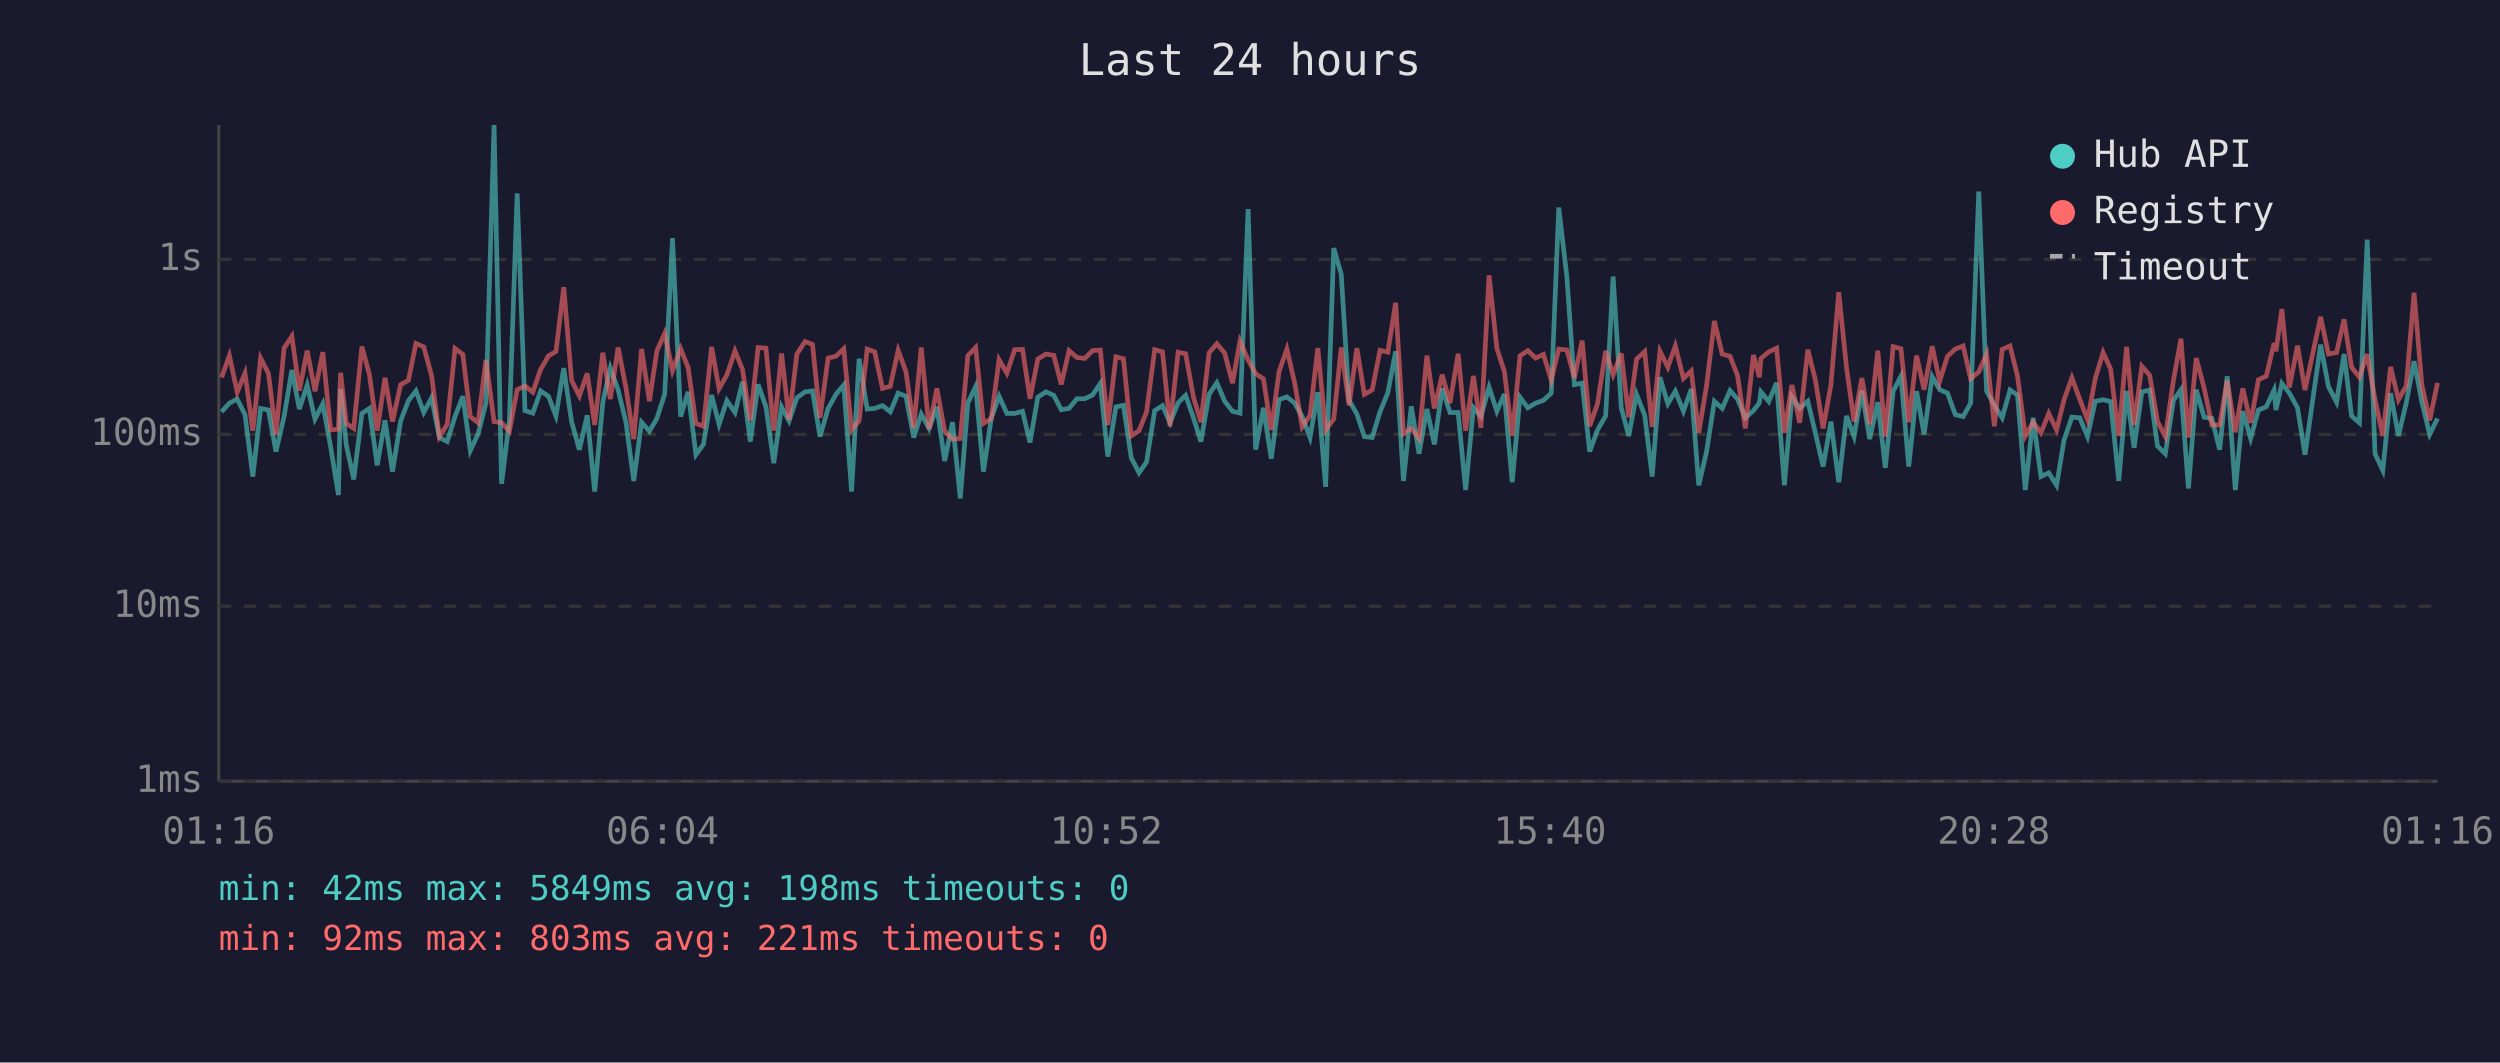
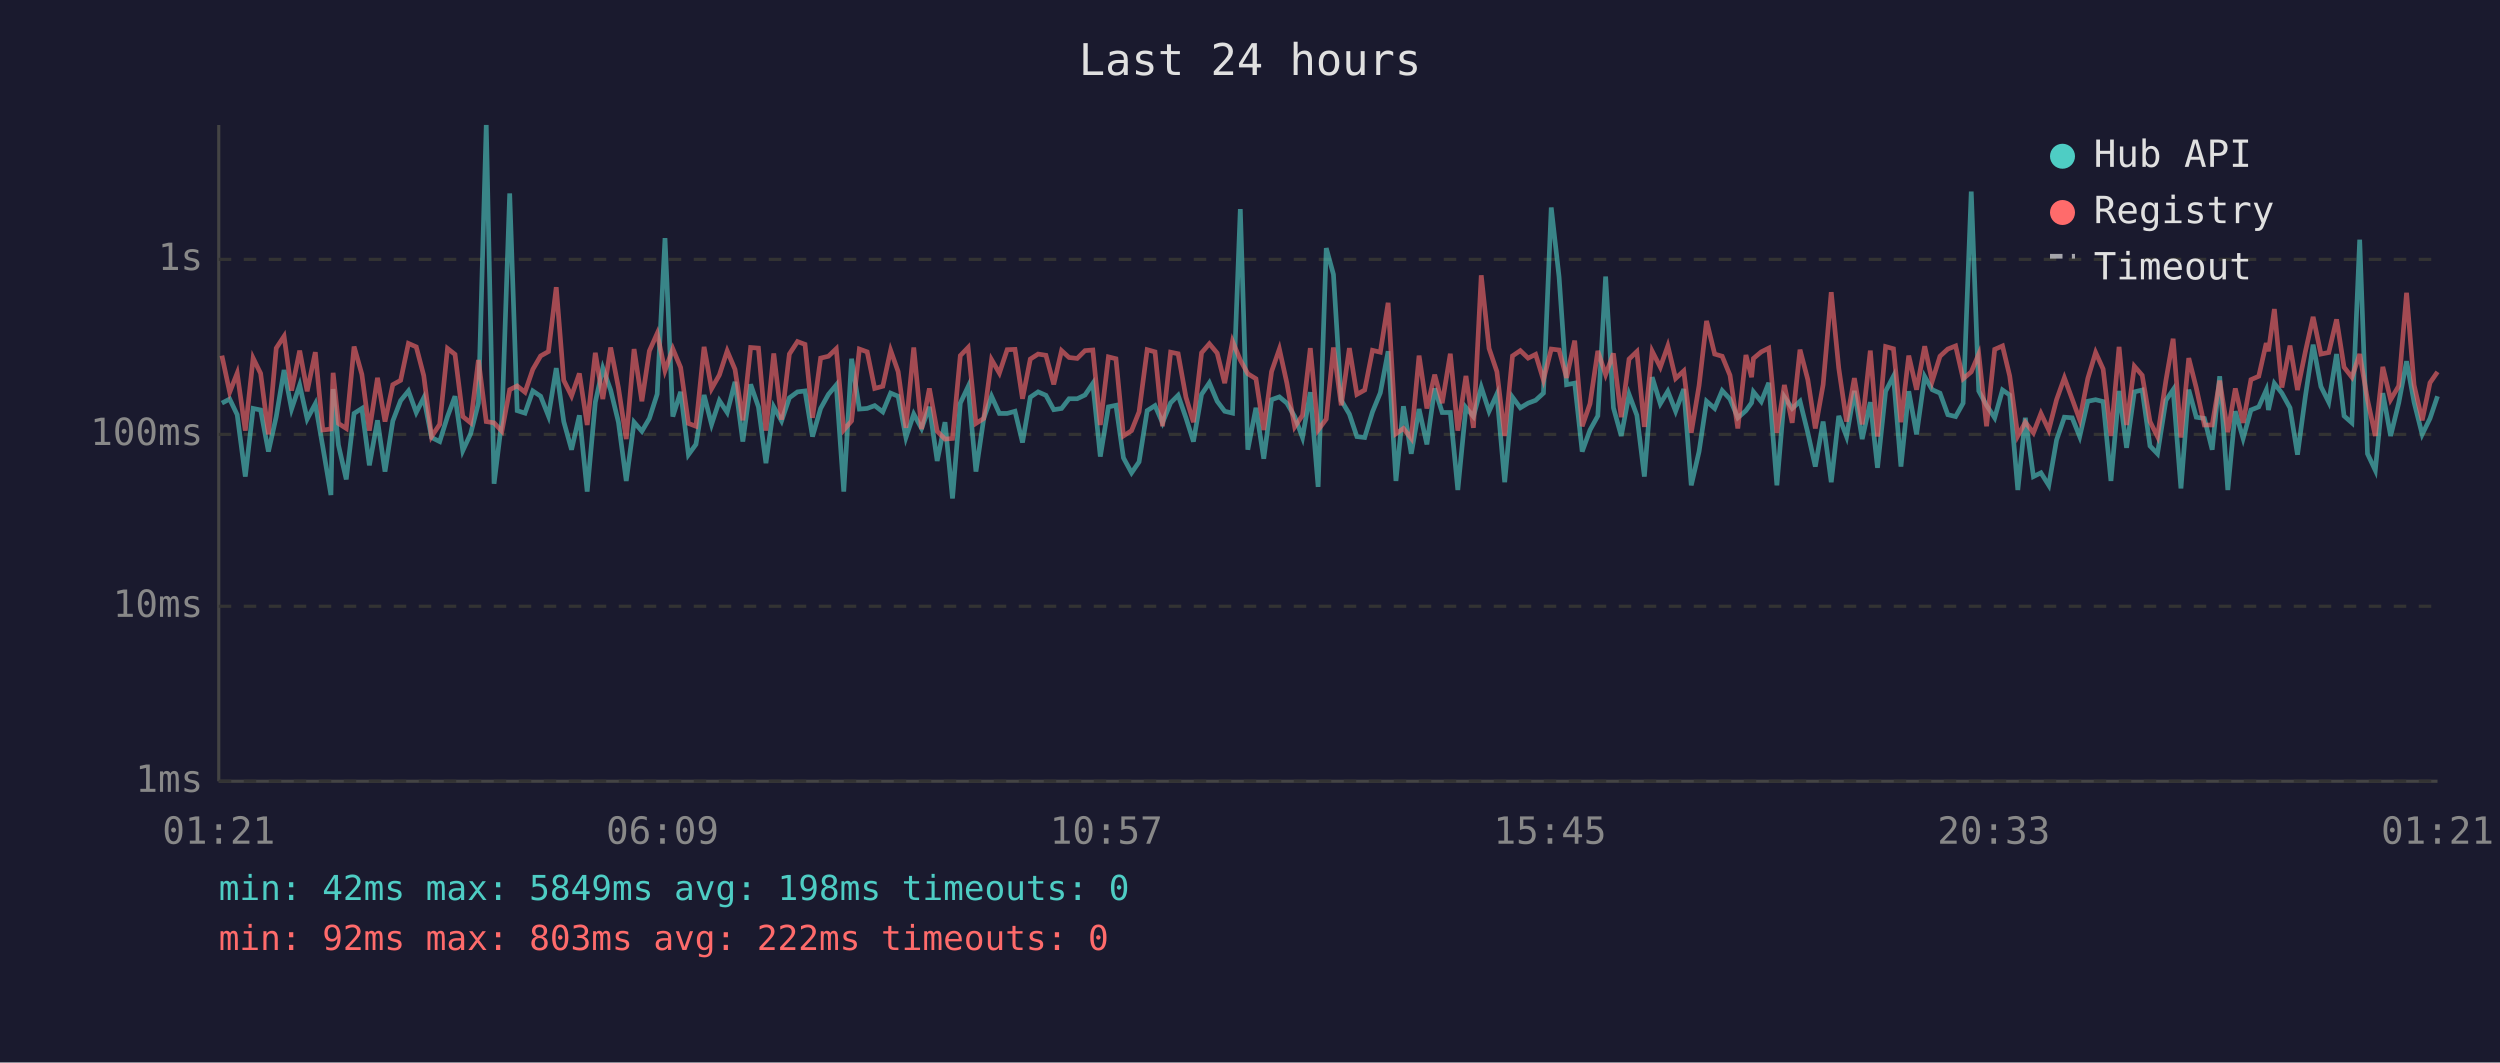
<svg xmlns="http://www.w3.org/2000/svg" viewBox="0 0 800 340" font-family="monospace" font-size="12">
  <rect width="800" height="340" fill="#1a1a2e" />
  <text x="400" y="24" fill="#e0e0e0" font-size="14" text-anchor="middle">Last 24 hours</text>
  <line x1="70" y1="40" x2="70" y2="250" stroke="#444" stroke-width="1" />
  <line x1="70" y1="250" x2="780" y2="250" stroke="#444" stroke-width="1" />
  <line x1="70" y1="250" x2="780" y2="250" stroke="#333" stroke-width="1" stroke-dasharray="4" />
  <text x="65" y="250" fill="#888" text-anchor="end" dominant-baseline="middle">1ms</text>
  <line x1="70" y1="194" x2="780" y2="194" stroke="#333" stroke-width="1" stroke-dasharray="4" />
  <text x="65" y="194" fill="#888" text-anchor="end" dominant-baseline="middle">10ms</text>
  <line x1="70" y1="139" x2="780" y2="139" stroke="#333" stroke-width="1" stroke-dasharray="4" />
  <text x="65" y="139" fill="#888" text-anchor="end" dominant-baseline="middle">100ms</text>
  <line x1="70" y1="83" x2="780" y2="83" stroke="#333" stroke-width="1" stroke-dasharray="4" />
  <text x="65" y="83" fill="#888" text-anchor="end" dominant-baseline="middle">1s</text>
-   <text x="70" y="270" fill="#888" text-anchor="middle">01:16</text>
-   <text x="212" y="270" fill="#888" text-anchor="middle">06:04</text>
-   <text x="354" y="270" fill="#888" text-anchor="middle">10:52</text>
-   <text x="496" y="270" fill="#888" text-anchor="middle">15:40</text>
-   <text x="638" y="270" fill="#888" text-anchor="middle">20:28</text>
-   <text x="780" y="270" fill="#888" text-anchor="middle">01:16</text>
-   <polyline points="70.9,131.8 73.4,129.0 75.9,127.7 78.4,132.7 80.9,152.5 83.4,130.7 85.9,131.2 88.3,144.5 90.9,133.3 93.4,118.4 95.8,130.9 98.3,123.2 100.8,134.1 103.3,129.2 105.8,143.0 108.3,158.4 109.0,124.5 110.8,142.4 113.2,153.4 115.8,132.3 118.2,130.7 120.7,148.9 123.2,134.5 125.6,150.9 128.2,134.7 130.7,128.2 133.1,125.1 135.6,132.0 138.1,127.3 140.6,140.0 143.1,141.3 145.6,133.3 148.1,126.8 150.5,144.2 153.0,138.8 155.5,129.0 158.1,40.0 160.5,154.8 163.0,134.5 165.5,61.9 168.0,131.4 170.5,132.2 173.0,125.1 175.5,126.8 177.9,133.1 180.4,117.8 182.9,134.9 185.4,143.9 187.9,132.9 190.3,157.3 192.9,128.7 195.3,117.8 197.8,124.8 200.3,135.1 202.8,153.9 205.3,135.1 207.8,138.0 210.2,133.9 212.7,126.1 215.2,76.2 217.8,133.3 220.2,125.4 222.7,145.5 225.1,142.2 227.7,126.4 230.1,135.8 232.6,128.2 235.2,132.0 237.6,122.2 240.1,141.3 242.6,123.0 245.1,130.2 247.6,148.2 250.1,130.2 252.5,134.7 255.0,127.3 257.6,125.4 260.0,125.1 262.4,139.7 265.0,130.7 267.5,126.2 270.0,123.2 272.5,157.3 274.9,114.8 277.5,130.9 279.9,130.7 282.4,129.8 284.9,131.8 287.4,125.8 289.9,126.8 292.4,140.0 294.8,132.5 297.3,137.1 299.8,130.2 302.3,147.5 304.8,135.1 307.3,159.5 309.7,129.0 312.2,123.7 314.7,150.9 317.2,133.9 319.7,126.8 322.2,132.3 324.7,132.3 327.2,131.6 329.6,141.6 332.1,127.1 334.7,125.4 337.2,126.5 339.6,131.1 342.1,130.7 344.6,127.6 347.1,127.6 349.6,126.4 352.1,122.7 354.5,146.1 357.1,130.2 359.5,129.7 362.0,146.5 364.5,151.3 366.9,147.8 369.5,131.4 372.0,129.8 374.4,135.3 377.0,128.9 379.4,126.5 381.9,133.7 384.3,141.3 386.9,126.2 389.4,122.5 391.9,128.4 394.4,131.6 396.8,132.2 399.4,66.9 401.8,143.9 404.3,130.5 406.8,146.8 409.3,127.9 411.8,127.0 414.3,129.0 416.7,133.3 419.2,140.0 421.7,125.5 424.2,155.8 426.8,79.4 429.2,87.8 431.7,128.1 434.2,132.5 436.6,139.7 439.1,140.0 441.6,131.8 444.1,125.7 446.6,112.4 449.1,153.9 451.6,130.0 454.1,145.2 456.6,130.9 459.0,142.2 461.5,124.3 464.0,132.0 466.6,132.0 469.0,156.8 471.5,130.4 473.9,133.3 476.5,123.9 479.0,131.6 481.4,126.1 483.9,154.3 486.4,127.1 488.9,130.5 491.4,129.0 493.9,128.1 496.4,125.8 498.8,66.4 501.4,88.6 503.8,123.1 506.3,122.6 508.7,144.5 511.2,137.6 513.8,133.1 516.2,88.5 518.8,130.5 521.2,139.5 523.7,126.2 526.3,132.9 528.7,152.5 531.2,120.7 533.7,129.2 536.1,125.2 538.7,131.6 541.2,124.5 543.6,155.3 546.1,144.5 548.6,128.4 551.1,130.7 553.6,125.0 556.0,127.7 558.5,133.7 561.1,131.4 563.0,128.9 563.5,125.4 566.0,128.5 568.5,122.5 571.0,155.3 573.4,127.0 575.9,130.7 578.5,128.4 580.9,138.5 583.4,149.3 585.9,134.9 588.4,154.3 590.9,133.1 593.3,139.7 595.8,125.1 598.3,140.5 600.9,128.7 603.3,149.7 605.8,125.2 608.3,120.4 610.8,149.3 613.3,125.2 615.7,139.0 618.3,120.5 620.7,124.7 623.2,125.8 625.7,132.7 628.2,133.3 630.6,129.0 633.2,61.3 635.7,125.1 638.2,129.7 640.7,133.7 643.2,124.8 645.6,126.4 648.1,156.8 650.6,133.7 653.1,152.5 655.6,151.3 658.1,155.3 660.5,140.8 663.0,133.5 665.5,133.7 668.0,139.7 670.5,128.4 673.0,127.9 675.4,128.5 678.0,153.9 680.5,125.1 682.9,143.3 685.4,125.4 687.9,124.8 690.4,142.7 692.9,145.2 695.5,128.1 697.9,124.7 700.3,156.3 702.8,124.7 705.3,133.5 707.8,133.9 710.3,143.9 712.7,120.4 715.3,156.8 717.7,131.6 720.2,140.3 722.7,131.2 725.2,130.2 727.7,124.8 728.3,131.2 730.2,122.7 732.6,125.8 735.2,130.5 737.6,145.5 740.2,127.0 742.6,110.3 745.1,123.7 747.7,128.7 750.1,113.3 752.5,133.1 755.0,135.3 757.5,76.7 760.0,145.2 762.5,150.5 765.0,125.8 767.5,139.5 770.0,128.9 772.5,115.6 775.0,128.7 777.5,139.0 780.0,133.9" fill="none" stroke="#4ecdc4" stroke-width="1.5" opacity="0.6" />
-   <polyline points="70.9,120.8 73.4,113.8 75.9,125.5 78.4,119.4 80.9,137.8 83.4,114.6 85.9,119.5 88.3,139.0 90.9,111.4 93.4,107.6 95.8,125.0 98.3,112.2 100.8,125.2 103.3,112.7 105.8,137.6 108.3,137.3 109.0,119.3 110.8,135.5 113.2,137.1 115.8,110.9 118.2,119.8 120.7,137.8 123.2,120.9 125.6,134.9 128.2,123.1 130.7,121.7 133.1,109.9 135.6,111.0 138.1,120.2 140.6,139.7 143.1,135.8 145.6,111.5 148.1,113.4 150.5,133.3 153.0,135.3 155.5,115.2 158.1,134.9 160.5,135.3 163.0,138.0 165.5,124.7 168.0,123.5 170.5,125.5 173.0,118.2 175.5,113.9 177.9,112.5 180.4,91.9 182.9,121.7 185.4,126.7 187.9,119.5 190.3,136.0 192.9,112.9 195.3,127.7 197.8,111.2 200.3,124.1 202.8,140.5 205.3,111.7 207.8,128.4 210.2,112.3 212.7,106.7 215.2,118.6 217.8,111.6 220.2,117.6 222.7,135.5 225.1,136.4 227.7,111.0 230.1,124.4 232.6,120.0 235.2,112.3 237.6,118.2 240.1,134.5 242.6,111.2 245.1,111.4 247.6,137.8 250.1,113.1 252.5,134.3 255.0,113.3 257.6,109.3 260.0,110.2 262.4,133.7 265.0,114.6 267.5,114.0 270.0,111.6 272.5,137.6 274.9,134.7 277.5,111.7 279.9,112.6 282.4,124.3 284.9,123.6 287.4,112.1 289.9,118.9 292.4,136.9 294.8,111.2 297.3,137.3 299.8,124.3 302.3,138.0 304.8,140.5 307.3,140.3 309.7,113.8 312.2,111.2 314.7,135.5 317.2,133.9 319.7,115.1 322.2,119.4 324.7,111.9 327.2,111.8 329.6,127.6 332.1,114.9 334.7,113.3 337.2,113.7 339.6,123.0 342.1,112.2 344.6,114.4 347.1,114.7 349.6,112.2 352.1,112.0 354.5,136.0 357.1,114.2 359.5,114.8 362.0,139.5 364.5,137.8 366.9,131.8 369.5,111.9 372.0,112.6 374.4,136.4 377.0,112.7 379.4,113.2 381.9,127.1 384.3,135.1 386.9,112.9 389.4,110.0 391.9,113.0 394.4,122.6 396.8,109.2 399.4,115.2 401.8,119.6 404.3,121.2 406.8,137.6 409.3,118.9 411.8,111.7 414.3,122.6 416.7,136.6 419.2,132.9 421.7,111.4 424.2,137.6 426.8,134.1 429.2,111.2 431.7,129.7 434.2,111.4 436.6,126.2 439.1,124.8 441.6,112.1 444.1,112.7 446.6,96.9 449.1,138.8 451.6,137.1 454.1,140.3 456.6,113.8 459.0,130.7 461.5,119.9 464.0,129.0 466.6,113.2 469.0,137.8 471.5,120.3 473.9,136.9 476.5,88.1 479.0,111.5 481.4,118.9 483.9,139.5 486.4,113.9 488.9,112.2 491.4,114.6 493.9,113.4 496.4,121.6 498.8,111.7 501.4,112.0 503.8,120.9 506.3,109.0 508.7,136.4 511.2,129.2 513.8,112.3 516.2,119.9 518.8,113.1 521.2,133.5 523.7,114.9 526.3,112.5 528.7,136.6 531.2,112.4 533.7,117.5 536.1,110.7 538.7,121.1 541.2,118.7 543.6,138.5 546.1,123.4 548.6,102.7 551.1,113.3 553.6,114.0 556.0,120.1 558.5,137.1 561.1,113.6 563.0,120.7 563.5,114.7 566.0,112.6 568.5,111.4 571.0,138.5 573.4,123.2 575.9,135.3 578.5,111.9 580.9,121.5 583.4,137.1 585.9,123.1 588.4,93.5 590.9,117.8 593.3,134.9 595.8,121.0 598.3,135.8 600.9,112.2 603.3,139.7 605.8,110.9 608.3,111.6 610.8,135.1 613.3,113.8 615.7,124.7 618.3,110.8 620.7,122.0 623.2,114.0 625.7,111.7 628.2,110.7 630.6,121.2 633.2,119.0 635.7,113.3 638.2,136.4 640.7,111.8 643.2,110.7 645.6,120.3 648.1,139.5 650.6,135.1 653.1,138.5 655.6,132.3 658.1,137.6 660.5,127.9 663.0,120.9 665.5,127.7 668.0,134.3 670.5,121.1 673.0,112.8 675.4,118.1 678.0,139.5 680.5,111.0 682.9,136.0 685.4,117.2 687.9,120.1 690.4,134.9 692.9,139.7 695.5,121.7 697.9,108.4 700.3,140.0 702.8,114.6 705.3,124.1 707.8,136.0 710.3,136.0 712.7,121.8 715.3,138.3 717.7,124.3 720.2,135.3 722.7,121.5 725.2,120.4 727.7,109.8 728.3,112.4 730.2,98.9 732.6,124.0 735.2,110.6 737.6,124.8 740.2,112.6 742.6,101.4 745.1,113.3 747.7,112.8 750.1,102.2 752.5,117.5 755.0,120.7 757.5,113.3 760.0,127.9 762.5,139.5 765.0,117.4 767.5,127.9 770.0,123.5 772.5,93.7 775.0,123.2 777.5,134.5 780.0,122.5" fill="none" stroke="#ff6b6b" stroke-width="1.5" opacity="0.6" />
+   <text x="70" y="270" fill="#888" text-anchor="middle">01:21</text>
+   <text x="212" y="270" fill="#888" text-anchor="middle">06:09</text>
+   <text x="354" y="270" fill="#888" text-anchor="middle">10:57</text>
+   <text x="496" y="270" fill="#888" text-anchor="middle">15:45</text>
+   <text x="638" y="270" fill="#888" text-anchor="middle">20:33</text>
+   <text x="780" y="270" fill="#888" text-anchor="middle">01:21</text>
+   <polyline points="71.0,129.0 73.5,127.7 75.9,132.7 78.5,152.5 81.0,130.7 83.4,131.2 85.9,144.5 88.4,133.3 90.9,118.4 93.3,130.9 95.9,123.2 98.3,134.1 100.9,129.2 103.3,143.0 105.9,158.4 106.6,124.5 108.3,142.4 110.8,153.4 113.3,132.3 115.8,130.7 118.2,148.9 120.8,134.5 123.2,150.9 125.7,134.7 128.2,128.2 130.7,125.1 133.2,132.0 135.6,127.3 138.1,140.0 140.7,141.3 143.2,133.3 145.6,126.8 148.1,144.2 150.6,138.8 153.1,129.0 155.6,40.0 158.1,154.8 160.6,134.5 163.1,61.9 165.5,131.4 168.0,132.2 170.5,125.1 173.0,126.8 175.5,133.1 178.0,117.8 180.4,134.9 182.9,143.9 185.4,132.9 187.9,157.3 190.5,128.7 192.9,117.8 195.4,124.8 197.9,135.1 200.4,153.9 202.9,135.1 205.4,138.0 207.8,133.9 210.3,126.1 212.8,76.2 215.3,133.3 217.8,125.4 220.3,145.5 222.7,142.2 225.3,126.4 227.7,135.8 230.2,128.2 232.7,132.0 235.2,122.2 237.7,141.3 240.2,123.0 242.7,130.2 245.1,148.2 247.6,130.2 250.1,134.7 252.6,127.3 255.2,125.4 257.6,125.1 260.0,139.7 262.6,130.7 265.1,126.2 267.6,123.2 270.0,157.3 272.5,114.8 275.0,130.9 277.5,130.7 279.9,129.8 282.5,131.8 285.0,125.8 287.4,126.8 289.9,140.0 292.4,132.5 294.9,137.1 297.4,130.2 299.9,147.5 302.4,135.1 304.8,159.5 307.3,129.0 309.8,123.7 312.3,150.9 314.8,133.9 317.3,126.8 319.8,132.3 322.3,132.3 324.8,131.6 327.2,141.6 329.7,127.1 332.2,125.4 334.7,126.5 337.2,131.1 339.7,130.7 342.1,127.6 344.7,127.6 347.2,126.4 349.7,122.7 352.1,146.1 354.7,130.2 357.1,129.7 359.5,146.5 362.1,151.3 364.5,147.8 367.1,131.4 369.6,129.8 372.0,135.3 374.6,128.9 377.0,126.5 379.5,133.7 381.9,141.3 384.5,126.2 387.0,122.5 389.5,128.4 391.9,131.6 394.4,132.2 396.9,66.9 399.3,143.9 401.9,130.5 404.4,146.8 406.9,127.9 409.4,127.0 411.8,129.0 414.3,133.3 416.8,140.0 419.3,125.5 421.8,155.8 424.4,79.4 426.7,87.8 429.2,128.1 431.8,132.5 434.2,139.7 436.7,140.0 439.2,131.8 441.7,125.7 444.2,112.4 446.7,153.9 449.1,130.0 451.6,145.2 454.1,130.9 456.6,142.2 459.1,124.3 461.5,132.0 464.1,132.0 466.5,156.8 469.1,130.4 471.5,133.3 474.0,123.9 476.5,131.6 479.0,126.1 481.5,154.3 484.0,127.1 486.5,130.5 489.0,129.0 491.4,128.1 493.9,125.8 496.4,66.4 498.9,88.6 501.3,123.1 503.9,122.6 506.3,144.5 508.8,137.6 511.3,133.1 513.8,88.5 516.3,130.5 518.8,139.5 521.3,126.2 523.8,132.9 526.2,152.5 528.7,120.7 531.3,129.2 533.7,125.2 536.2,131.6 538.8,124.5 541.2,155.3 543.7,144.5 546.1,128.4 548.7,130.7 551.1,125.0 553.6,127.7 556.1,133.7 558.7,131.4 560.5,128.9 561.1,125.4 563.6,128.5 566.0,122.5 568.6,155.3 571.0,127.0 573.5,130.7 576.0,128.4 578.5,138.5 580.9,149.3 583.4,134.9 586.0,154.3 588.4,133.1 590.9,139.7 593.4,125.1 595.9,140.5 598.5,128.7 600.8,149.7 603.4,125.2 605.9,120.4 608.3,149.3 610.8,125.2 613.3,139.0 615.9,120.5 618.3,124.7 620.8,125.8 623.3,132.7 625.8,133.3 628.2,129.0 630.8,61.3 633.2,125.1 635.7,129.7 638.3,133.7 640.8,124.8 643.1,126.4 645.7,156.8 648.1,133.7 650.7,152.5 653.1,151.3 655.6,155.3 658.1,140.8 660.6,133.5 663.1,133.7 665.5,139.7 668.1,128.4 670.6,127.9 673.0,128.5 675.5,153.9 678.1,125.1 680.5,143.3 683.0,125.4 685.5,124.8 688.0,142.7 690.4,145.2 693.1,128.1 695.4,124.7 697.9,156.3 700.4,124.7 702.8,133.5 705.4,133.9 707.9,143.9 710.3,120.4 712.9,156.8 715.3,131.6 717.8,140.3 720.3,131.2 722.8,130.2 725.2,124.8 725.9,131.2 727.8,122.7 730.2,125.8 732.8,130.5 735.2,145.5 737.7,127.0 740.2,110.3 742.7,123.7 745.2,128.7 747.7,113.3 750.1,133.1 752.6,135.3 755.1,76.7 757.6,145.2 760.1,150.5 762.5,125.8 765.0,139.5 767.6,128.9 770.1,115.6 772.5,128.7 775.1,139.0 777.6,133.9 780.0,126.8" fill="none" stroke="#4ecdc4" stroke-width="1.5" opacity="0.6" />
+   <polyline points="71.0,113.8 73.5,125.5 75.9,119.4 78.5,137.8 81.0,114.6 83.4,119.5 85.9,139.0 88.4,111.4 90.9,107.6 93.3,125.0 95.9,112.2 98.3,125.2 100.9,112.7 103.3,137.6 105.9,137.3 106.6,119.3 108.3,135.5 110.8,137.1 113.3,110.9 115.8,119.8 118.2,137.8 120.8,120.9 123.2,134.9 125.7,123.1 128.2,121.7 130.7,109.9 133.2,111.0 135.6,120.2 138.1,139.7 140.7,135.8 143.2,111.5 145.6,113.4 148.1,133.3 150.6,135.3 153.1,115.2 155.6,134.9 158.1,135.3 160.6,138.0 163.1,124.7 165.5,123.5 168.0,125.5 170.5,118.2 173.0,113.9 175.5,112.5 178.0,91.9 180.4,121.7 182.9,126.7 185.4,119.5 187.9,136.0 190.5,112.9 192.9,127.7 195.4,111.2 197.9,124.1 200.4,140.5 202.9,111.7 205.4,128.4 207.8,112.3 210.3,106.7 212.8,118.6 215.3,111.6 217.8,117.6 220.3,135.5 222.7,136.4 225.3,111.0 227.7,124.4 230.2,120.0 232.7,112.3 235.2,118.2 237.7,134.5 240.2,111.2 242.7,111.4 245.1,137.8 247.6,113.1 250.1,134.3 252.6,113.3 255.2,109.3 257.6,110.2 260.0,133.7 262.6,114.6 265.1,114.0 267.6,111.6 270.0,137.6 272.5,134.7 275.0,111.7 277.5,112.6 279.9,124.3 282.5,123.6 285.0,112.1 287.4,118.9 289.9,136.9 292.4,111.2 294.9,137.3 297.4,124.3 299.9,138.0 302.4,140.5 304.8,140.3 307.3,113.8 309.8,111.2 312.3,135.5 314.8,133.9 317.3,115.1 319.8,119.4 322.3,111.9 324.8,111.8 327.2,127.6 329.7,114.9 332.2,113.3 334.7,113.7 337.2,123.0 339.7,112.2 342.1,114.4 344.7,114.7 347.2,112.2 349.7,112.0 352.1,136.0 354.7,114.2 357.1,114.8 359.5,139.5 362.1,137.8 364.5,131.8 367.1,111.9 369.6,112.6 372.0,136.4 374.6,112.7 377.0,113.2 379.5,127.1 381.9,135.1 384.5,112.9 387.0,110.0 389.5,113.0 391.9,122.6 394.4,109.2 396.9,115.2 399.3,119.6 401.9,121.2 404.4,137.6 406.9,118.9 409.4,111.7 411.8,122.6 414.3,136.6 416.8,132.9 419.3,111.4 421.8,137.6 424.4,134.1 426.7,111.2 429.2,129.7 431.8,111.4 434.2,126.2 436.7,124.8 439.2,112.1 441.7,112.7 444.2,96.9 446.7,138.8 449.1,137.1 451.6,140.3 454.1,113.8 456.6,130.7 459.1,119.9 461.5,129.0 464.1,113.2 466.5,137.8 469.1,120.3 471.5,136.9 474.0,88.1 476.5,111.5 479.0,118.9 481.5,139.5 484.0,113.9 486.5,112.2 489.0,114.6 491.4,113.4 493.9,121.6 496.4,111.7 498.9,112.0 501.3,120.9 503.9,109.0 506.3,136.4 508.8,129.2 511.3,112.3 513.8,119.9 516.3,113.1 518.8,133.5 521.3,114.9 523.8,112.5 526.2,136.6 528.7,112.4 531.3,117.5 533.7,110.7 536.2,121.1 538.8,118.7 541.2,138.5 543.7,123.4 546.1,102.7 548.7,113.3 551.1,114.0 553.6,120.1 556.1,137.1 558.7,113.6 560.5,120.7 561.1,114.7 563.6,112.6 566.0,111.4 568.6,138.5 571.0,123.2 573.5,135.3 576.0,111.9 578.5,121.5 580.9,137.1 583.4,123.1 586.0,93.5 588.4,117.8 590.9,134.9 593.4,121.0 595.9,135.8 598.5,112.2 600.8,139.7 603.4,110.9 605.9,111.6 608.3,135.1 610.8,113.8 613.3,124.7 615.9,110.8 618.3,122.0 620.8,114.0 623.3,111.7 625.8,110.7 628.2,121.2 630.8,119.0 633.2,113.3 635.7,136.4 638.3,111.8 640.8,110.7 643.1,120.3 645.7,139.5 648.1,135.1 650.7,138.5 653.1,132.3 655.6,137.6 658.1,127.9 660.6,120.9 663.1,127.7 665.5,134.3 668.1,121.1 670.6,112.8 673.0,118.1 675.5,139.5 678.1,111.0 680.5,136.0 683.0,117.2 685.5,120.1 688.0,134.9 690.4,139.7 693.1,121.7 695.4,108.4 697.9,140.0 700.4,114.6 702.8,124.1 705.4,136.0 707.9,136.0 710.3,121.8 712.9,138.3 715.3,124.3 717.8,135.3 720.3,121.5 722.8,120.4 725.2,109.8 725.9,112.4 727.8,98.9 730.2,124.0 732.8,110.6 735.2,124.8 737.7,112.6 740.2,101.4 742.7,113.3 745.2,112.8 747.7,102.2 750.1,117.5 752.6,120.7 755.1,113.3 757.6,127.9 760.1,139.5 762.5,117.4 765.0,127.9 767.6,123.5 770.1,93.7 772.5,123.2 775.1,134.5 777.6,122.5 780.0,119.0" fill="none" stroke="#ff6b6b" stroke-width="1.5" opacity="0.6" />
  <circle cx="660" cy="50" r="4" fill="#4ecdc4" />
  <text x="670" y="50" fill="#e0e0e0" dominant-baseline="middle">Hub API</text>
  <circle cx="660" cy="68" r="4" fill="#ff6b6b" />
  <text x="670" y="68" fill="#e0e0e0" dominant-baseline="middle">Registry</text>
  <line x1="656" y1="82" x2="664" y2="82" stroke="#e0e0e0" stroke-width="1.5" stroke-dasharray="4,3" opacity="0.7" />
  <text x="670" y="86" fill="#e0e0e0" dominant-baseline="middle">Timeout</text>
  <text x="70" y="288" fill="#4ecdc4" font-size="11">min: 42ms  max: 5849ms  avg: 198ms  timeouts: 0</text>
-   <text x="70" y="304" fill="#ff6b6b" font-size="11">min: 92ms  max: 803ms  avg: 221ms  timeouts: 0</text>
+   <text x="70" y="304" fill="#ff6b6b" font-size="11">min: 92ms  max: 803ms  avg: 222ms  timeouts: 0</text>
</svg>
